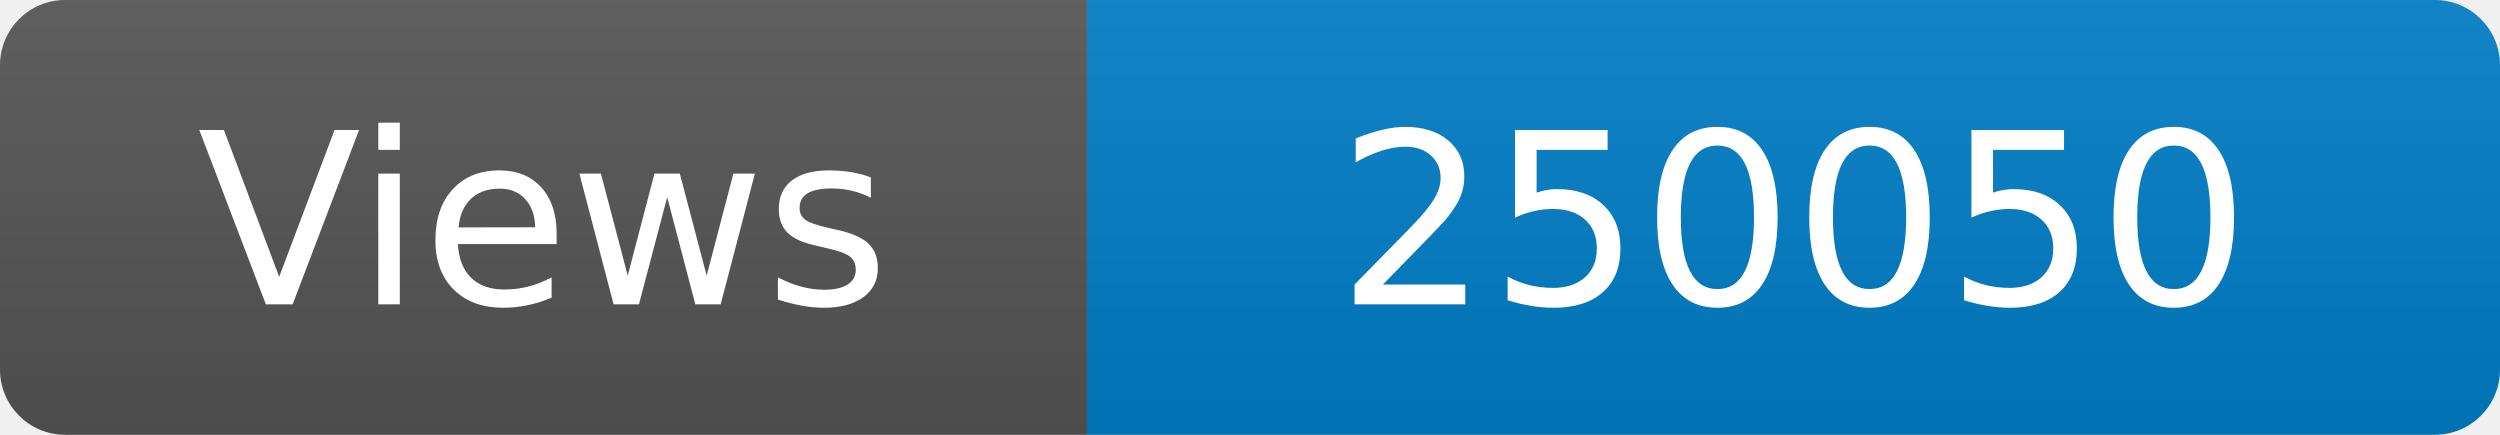
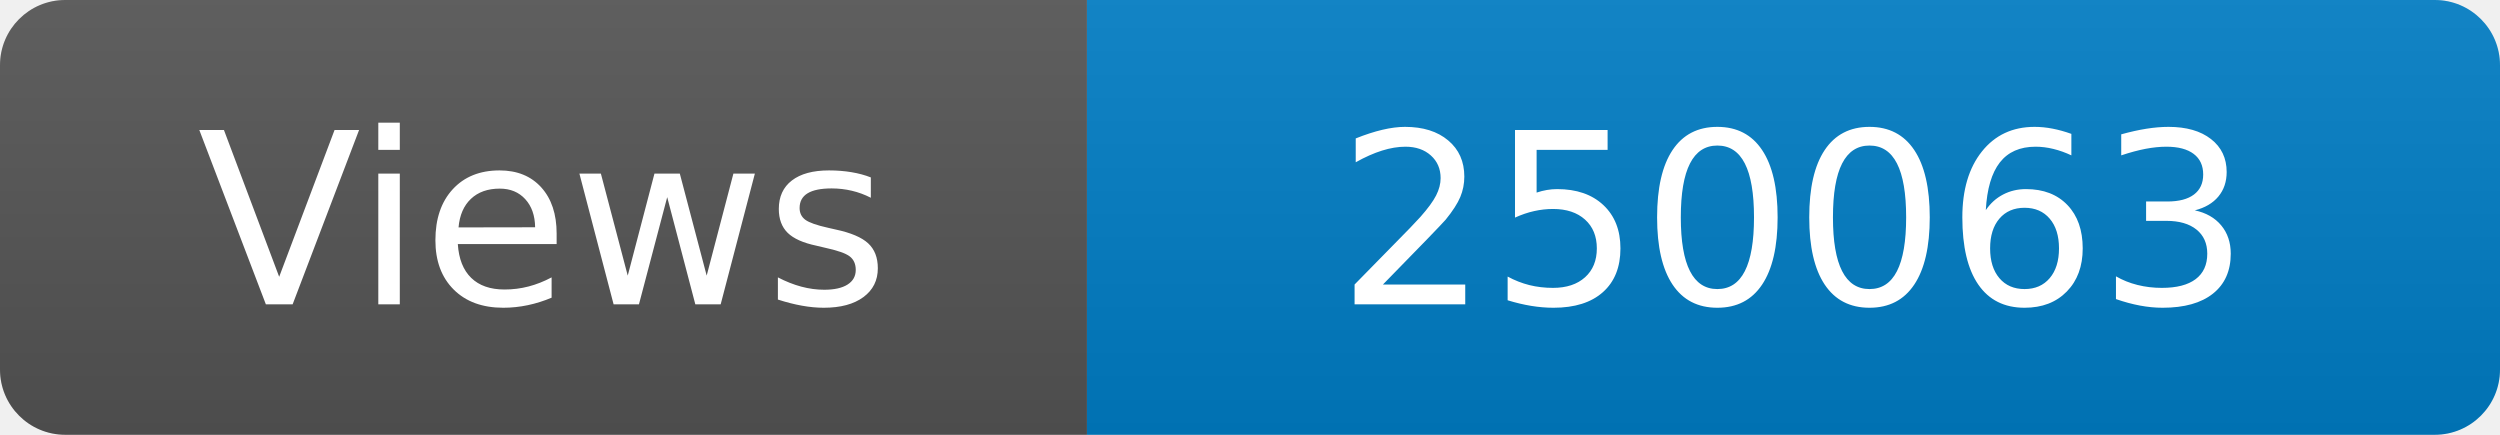
<svg xmlns="http://www.w3.org/2000/svg" width="115" height="20" role="img" aria-label="Maintained?: yes">
  <linearGradient id="s" x2="0" y2="100%">
    <stop offset="0" stop-color="#bbb" stop-opacity=".1" />
    <stop offset="1" stop-opacity=".1" />
  </linearGradient>
  <clipPath id="r">
    <rect width="115" height="20" rx="3" fill="#fff" />
  </clipPath>
  <g clip-path="url(#r)">
    <rect width="50" height="20" fill="#555" />
    <rect x="50" width="160" height="20" fill="#007ec6" />
    <rect width="115" height="20" fill="url(#s)" />
  </g>
  <g fill="#fff" text-anchor="middle" font-family="Verdana,Geneva,DejaVu Sans,sans-serif" font-size="110">
    <text x="250" y="140" transform="scale(.1)" fill="#fff">Views</text>
-     <text x="825" y="140" transform="scale(.1)" fill="#fff">250050</text>
+     <text x="825" y="140" transform="scale(.1)" fill="#fff">250063</text>
  </g>
</svg>
